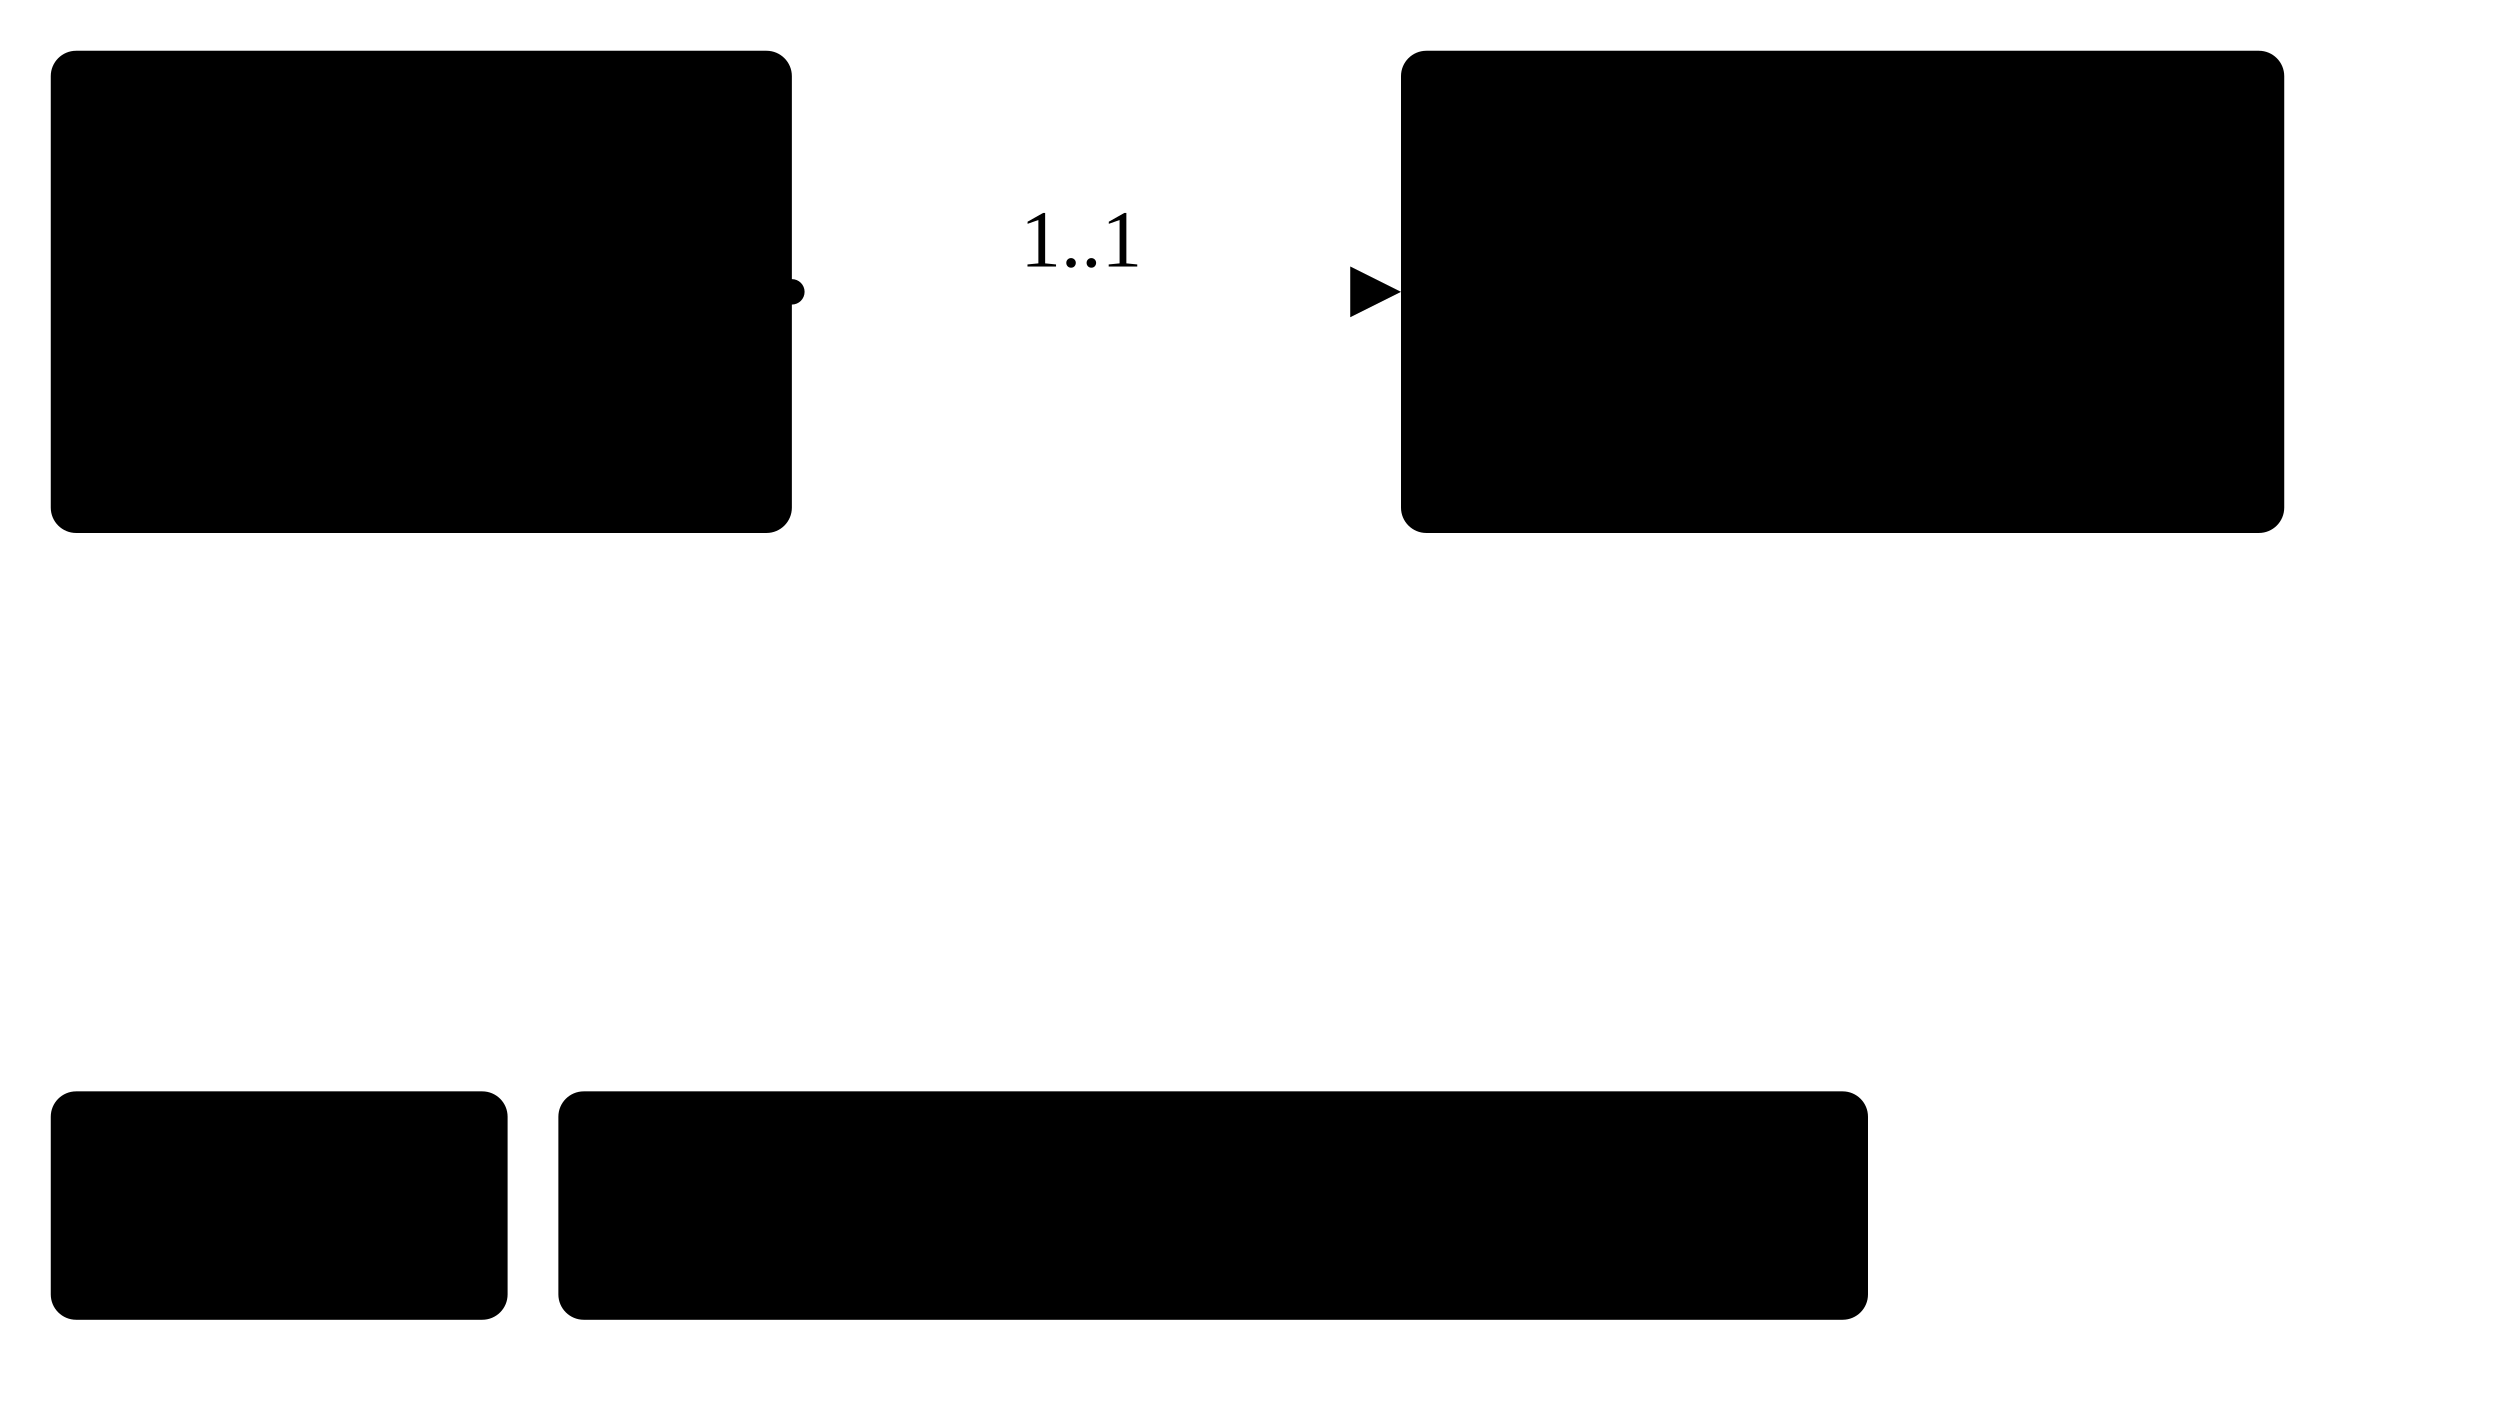
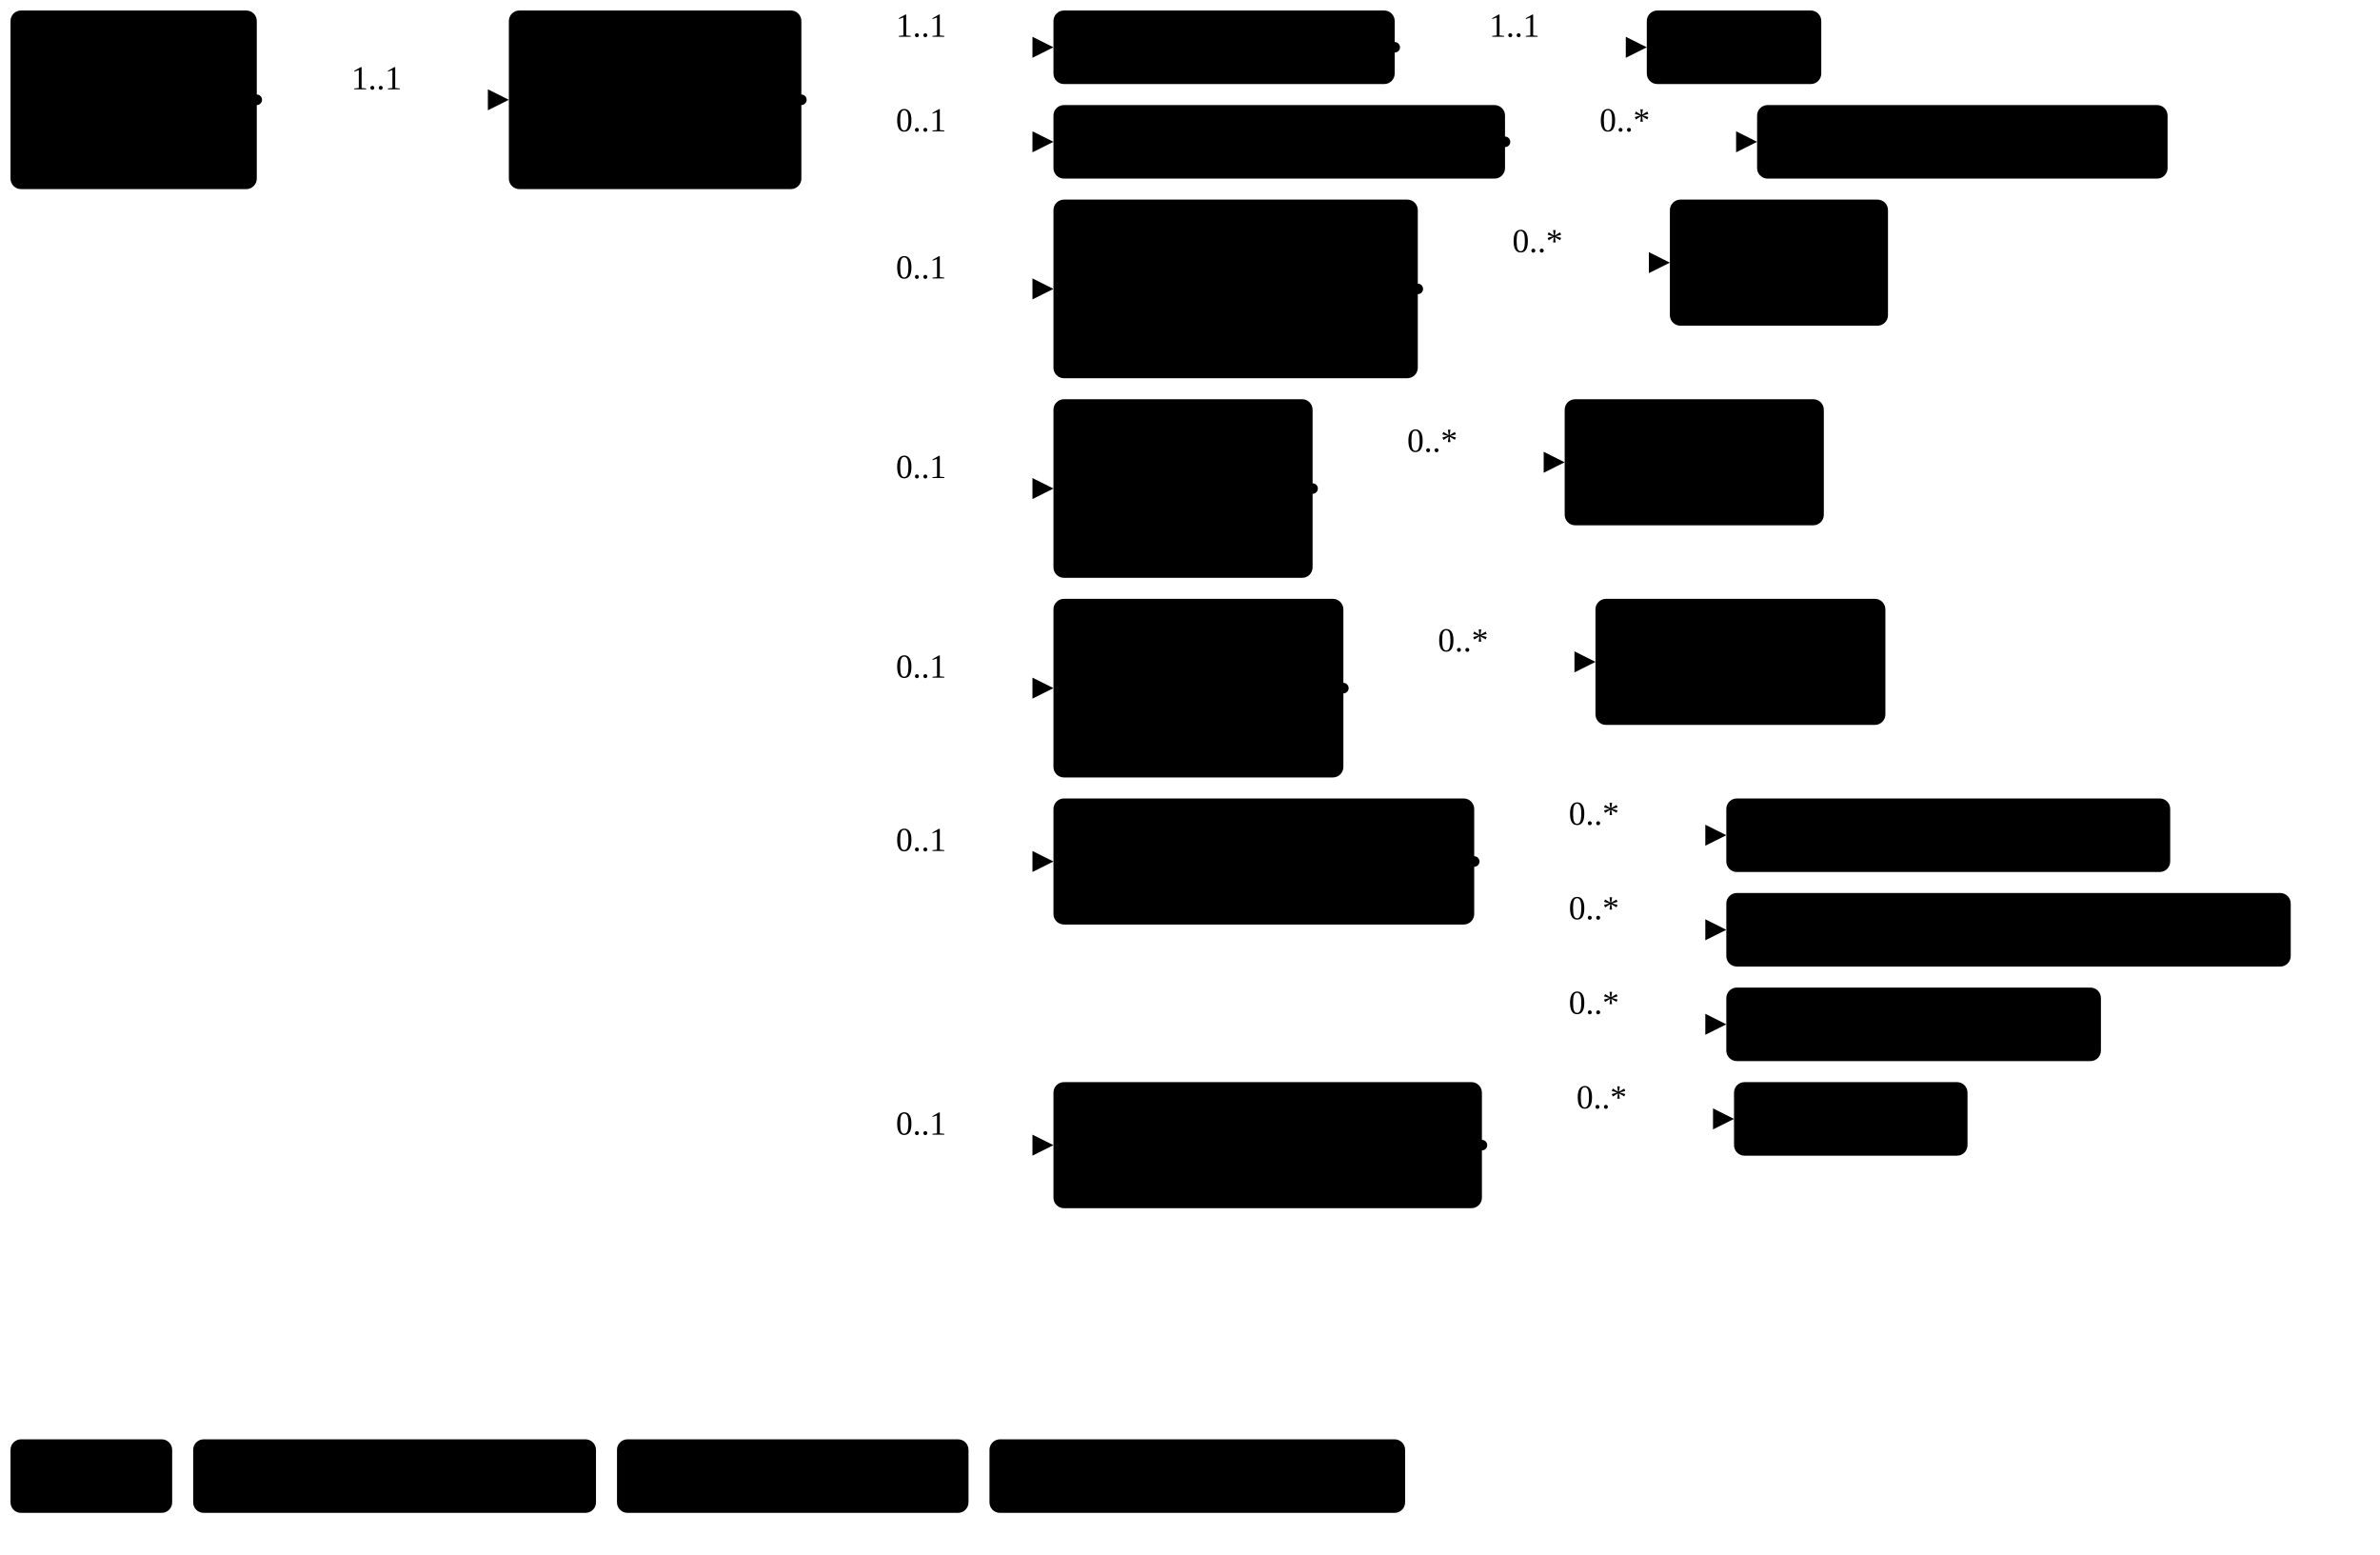
- <svg xmlns="http://www.w3.org/2000/svg" version="1.1" width="369.38" height="210">
+ <svg xmlns="http://www.w3.org/2000/svg" version="1.1" width="849.72" height="555">
  <defs>
    <marker id="arrowStart" markerWidth="3.75" markerHeight="3.75" markerUnits="px" refX="1.88" refY="1.88">
      <circle class="connector" cx="1.88" cy="1.88" r="1.88" />
    </marker>
    <marker id="arrowEnd" markerWidth="7.5" markerHeight="7.5" markerUnits="px" refX="7.5" refY="3.75">
      <polygon class="connector" points="0 0 7.5 3.75 0 7.5" />
    </marker>
  </defs>
  <g>
-     <g transform="translate(7.5 7.5)">
+     <g transform="translate(3.75 3.75)">
      <a href="StructureDefinition-BreastRadiologyDocument.html" target="_top">
-         <rect class="focus" x="0" y="0" width="109.5" height="71.25" rx="3.75" ry="3.75" />
+         <rect class="focus" x="0" y="0" width="87.93" height="63.75" rx="3.75" ry="3.75" />
      </a>
      <a href="StructureDefinition-BreastRadiologyDocument.html" target="_top">
-         <text x="54.75" y="22.5" text-anchor="middle" class="focus">Breast</text>
+         <text x="5.62" y="18.75" text-anchor="left" class="focus">Breast</text>
      </a>
      <a href="StructureDefinition-BreastRadiologyDocument.html" target="_top">
-         <text x="54.75" y="41.25" text-anchor="middle" class="focus">Radiology</text>
+         <text x="5.62" y="37.5" text-anchor="left" class="focus">Radiology</text>
      </a>
      <a href="StructureDefinition-BreastRadiologyDocument.html" target="_top">
-         <text x="54.75" y="60" text-anchor="middle" class="focus">Document</text>
-       </a>
-     </g>
-     <line class="connector" marker-end="url(#arrowEnd)" x1="147" y1="43.12" x2="207" y2="43.12" />
-     <text x="150.75" y="39.38" text-anchor="right" class="lhsText">1..1</text>
-     <line class="connector" marker-start="url(#arrowStart)" x1="117" y1="43.12" x2="147" y2="43.12" />
-     <line class="connector" x1="147" y1="43.12" x2="147" y2="43.12" />
-   </g>
-   <g>
-     <g transform="translate(207 7.5)">
+         <text x="5.62" y="56.25" text-anchor="left" class="focus">Document</text>
+       </a>
+     </g>
+     <line class="connector" marker-end="url(#arrowEnd)" x1="121.68" y1="35.62" x2="181.68" y2="35.62" />
+     <text x="125.43" y="31.88" text-anchor="right" class="lhsText">1..1</text>
+     <line class="connector" marker-start="url(#arrowStart)" x1="91.68" y1="35.62" x2="121.68" y2="35.62" />
+     <line class="connector" x1="121.68" y1="35.62" x2="121.68" y2="35.62" />
+   </g>
+   <g>
+     <g transform="translate(181.68 3.75)">
      <a href="StructureDefinition-BreastRadiologyComposition.html" target="_top">
-         <rect class="profile" x="0" y="0" width="130.5" height="71.25" rx="3.75" ry="3.75" />
+         <rect class="profile" x="0" y="0" width="104.43" height="63.75" rx="3.75" ry="3.75" />
      </a>
      <a href="StructureDefinition-BreastRadiologyComposition.html" target="_top">
-         <text x="65.25" y="22.5" text-anchor="middle" class="profile">Breast</text>
+         <text x="5.62" y="18.75" text-anchor="left" class="profile">Breast</text>
      </a>
      <a href="StructureDefinition-BreastRadiologyComposition.html" target="_top">
-         <text x="65.25" y="41.25" text-anchor="middle" class="profile">Radiology</text>
+         <text x="5.62" y="37.5" text-anchor="left" class="profile">Radiology</text>
      </a>
      <a href="StructureDefinition-BreastRadiologyComposition.html" target="_top">
-         <text x="65.25" y="60" text-anchor="middle" class="profile">Composition</text>
-       </a>
-     </g>
-   </g>
-   <g>
-     <g transform="translate(7.5 161.25)">
-       <rect class="focus" x="0" y="0" width="67.5" height="33.75" rx="3.75" ry="3.75" />
-       <text x="33.75" y="22.5" text-anchor="middle" class="focus">Focus</text>
-     </g>
-     <g transform="translate(82.5 161.25)">
-       <rect class="profile" x="0" y="0" width="193.5" height="33.75" rx="3.75" ry="3.75" />
-       <text x="96.75" y="22.5" text-anchor="middle" class="profile">Profiled Resource</text>
+         <text x="5.62" y="56.25" text-anchor="left" class="profile">Composition</text>
+       </a>
+     </g>
+     <line class="connector" marker-end="url(#arrowEnd)" x1="316.11" y1="16.88" x2="376.11" y2="16.88" />
+     <text x="319.86" y="13.12" text-anchor="right" class="lhsText">1..1</text>
+     <line class="connector" marker-end="url(#arrowEnd)" x1="316.11" y1="50.62" x2="376.11" y2="50.62" />
+     <text x="319.86" y="46.88" text-anchor="right" class="lhsText">0..1</text>
+     <line class="connector" marker-end="url(#arrowEnd)" x1="316.11" y1="103.12" x2="376.11" y2="103.12" />
+     <text x="319.86" y="99.38" text-anchor="right" class="lhsText">0..1</text>
+     <line class="connector" marker-end="url(#arrowEnd)" x1="316.11" y1="174.38" x2="376.11" y2="174.38" />
+     <text x="319.86" y="170.62" text-anchor="right" class="lhsText">0..1</text>
+     <line class="connector" marker-end="url(#arrowEnd)" x1="316.11" y1="245.62" x2="376.11" y2="245.62" />
+     <text x="319.86" y="241.88" text-anchor="right" class="lhsText">0..1</text>
+     <line class="connector" marker-end="url(#arrowEnd)" x1="316.11" y1="307.5" x2="376.11" y2="307.5" />
+     <text x="319.86" y="303.75" text-anchor="right" class="lhsText">0..1</text>
+     <line class="connector" marker-end="url(#arrowEnd)" x1="316.11" y1="408.75" x2="376.11" y2="408.75" />
+     <text x="319.86" y="405" text-anchor="right" class="lhsText">0..1</text>
+     <line class="connector" marker-start="url(#arrowStart)" x1="286.11" y1="35.62" x2="316.11" y2="35.62" />
+     <line class="connector" x1="316.11" y1="16.88" x2="316.11" y2="408.75" />
+   </g>
+   <g>
+     <g transform="translate(376.11 3.75)">
+       <a href="StructureDefinition-BreastRadiologyComposition-definitions.html#Composition.section:report" target="_top">
+         <rect class="element" x="0" y="0" width="121.83" height="26.25" rx="3.75" ry="3.75" />
+       </a>
+       <a href="StructureDefinition-BreastRadiologyComposition-definitions.html#Composition.section:report" target="_top">
+         <text x="5.62" y="18.75" text-anchor="left" class="element">Report Section</text>
+       </a>
+     </g>
+     <line class="connector" marker-end="url(#arrowEnd)" x1="527.95" y1="16.88" x2="587.95" y2="16.88" />
+     <text x="531.7" y="13.12" text-anchor="right" class="lhsText">1..1</text>
+     <line class="connector" marker-start="url(#arrowStart)" x1="497.95" y1="16.88" x2="527.95" y2="16.88" />
+     <line class="connector" x1="527.95" y1="16.88" x2="527.95" y2="16.88" />
+   </g>
+   <g>
+     <g transform="translate(587.95 3.75)">
+       <a href="StructureDefinition-BreastRadiologyReport.html" target="_top">
+         <rect class="profile" x="0" y="0" width="62.29" height="26.25" rx="3.75" ry="3.75" />
+       </a>
+       <a href="StructureDefinition-BreastRadiologyReport.html" target="_top">
+         <text x="5.62" y="18.75" text-anchor="left" class="profile">Report</text>
+       </a>
+     </g>
+   </g>
+   <g>
+     <g transform="translate(376.11 37.5)">
+       <a href="StructureDefinition-BreastRadiologyComposition-definitions.html#Composition.section:impressions" target="_top">
+         <rect class="element" x="0" y="0" width="161.22" height="26.25" rx="3.75" ry="3.75" />
+       </a>
+       <a href="StructureDefinition-BreastRadiologyComposition-definitions.html#Composition.section:impressions" target="_top">
+         <text x="5.62" y="18.75" text-anchor="left" class="element">Impressions Section</text>
+       </a>
+     </g>
+     <line class="connector" marker-end="url(#arrowEnd)" x1="567.33" y1="50.62" x2="627.33" y2="50.62" />
+     <text x="571.08" y="46.88" text-anchor="right" class="lhsText">0..*</text>
+     <line class="connector" marker-start="url(#arrowStart)" x1="537.33" y1="50.62" x2="567.33" y2="50.62" />
+     <line class="connector" x1="567.33" y1="50.62" x2="567.33" y2="50.62" />
+   </g>
+   <g>
+     <g transform="translate(627.33 37.5)">
+       <a href="http://hl7.org/fhir/StructureDefinition/ClinicalImpression" target="_top">
+         <rect class="fhir" x="0" y="0" width="146.55" height="26.25" rx="3.75" ry="3.75" />
+       </a>
+       <a href="http://hl7.org/fhir/StructureDefinition/ClinicalImpression" target="_top">
+         <text x="5.62" y="18.75" text-anchor="left" class="fhir">ClinicalImpression</text>
+       </a>
+     </g>
+   </g>
+   <g>
+     <g transform="translate(376.11 71.25)">
+       <a href="StructureDefinition-BreastRadiologyComposition-definitions.html#Composition.section:findingsBiLateralBreast" target="_top">
+         <rect class="element" x="0" y="0" width="130.08" height="63.75" rx="3.75" ry="3.75" />
+       </a>
+       <a href="StructureDefinition-BreastRadiologyComposition-definitions.html#Composition.section:findingsBiLateralBreast" target="_top">
+         <text x="5.62" y="18.75" text-anchor="left" class="element">Findings</text>
+       </a>
+       <a href="StructureDefinition-BreastRadiologyComposition-definitions.html#Composition.section:findingsBiLateralBreast" target="_top">
+         <text x="5.62" y="37.5" text-anchor="left" class="element">BiLateral Breast</text>
+       </a>
+       <a href="StructureDefinition-BreastRadiologyComposition-definitions.html#Composition.section:findingsBiLateralBreast" target="_top">
+         <text x="5.62" y="56.25" text-anchor="left" class="element">Section</text>
+       </a>
+     </g>
+     <line class="connector" marker-end="url(#arrowEnd)" x1="536.19" y1="93.75" x2="596.19" y2="93.75" />
+     <text x="539.94" y="90" text-anchor="right" class="lhsText">0..*</text>
+     <line class="connector" marker-start="url(#arrowStart)" x1="506.19" y1="103.12" x2="536.19" y2="103.12" />
+     <line class="connector" x1="536.19" y1="93.75" x2="536.19" y2="103.12" />
+   </g>
+   <g>
+     <g transform="translate(596.19 71.25)">
+       <a href="StructureDefinition-FindingsBiLateralBreast.html" target="_top">
+         <rect class="profile" x="0" y="0" width="77.87" height="45" rx="3.75" ry="3.75" />
+       </a>
+       <a href="StructureDefinition-FindingsBiLateralBreast.html" target="_top">
+         <text x="5.62" y="18.75" text-anchor="left" class="profile">Findings</text>
+       </a>
+       <a href="StructureDefinition-FindingsBiLateralBreast.html" target="_top">
+         <text x="5.62" y="37.5" text-anchor="left" class="profile">BiLateral</text>
+       </a>
+     </g>
+   </g>
+   <g>
+     <g transform="translate(376.11 142.5)">
+       <a href="StructureDefinition-BreastRadiologyComposition-definitions.html#Composition.section:findingsLeftBreast" target="_top">
+         <rect class="element" x="0" y="0" width="92.52" height="63.75" rx="3.75" ry="3.75" />
+       </a>
+       <a href="StructureDefinition-BreastRadiologyComposition-definitions.html#Composition.section:findingsLeftBreast" target="_top">
+         <text x="5.62" y="18.75" text-anchor="left" class="element">Findings</text>
+       </a>
+       <a href="StructureDefinition-BreastRadiologyComposition-definitions.html#Composition.section:findingsLeftBreast" target="_top">
+         <text x="5.62" y="37.5" text-anchor="left" class="element">Left Breast</text>
+       </a>
+       <a href="StructureDefinition-BreastRadiologyComposition-definitions.html#Composition.section:findingsLeftBreast" target="_top">
+         <text x="5.62" y="56.25" text-anchor="left" class="element">Section</text>
+       </a>
+     </g>
+     <line class="connector" marker-end="url(#arrowEnd)" x1="498.63" y1="165" x2="558.63" y2="165" />
+     <text x="502.38" y="161.25" text-anchor="right" class="lhsText">0..*</text>
+     <line class="connector" marker-start="url(#arrowStart)" x1="468.63" y1="174.38" x2="498.63" y2="174.38" />
+     <line class="connector" x1="498.63" y1="165" x2="498.63" y2="174.38" />
+   </g>
+   <g>
+     <g transform="translate(558.63 142.5)">
+       <a href="StructureDefinition-FindingsLeftBreast.html" target="_top">
+         <rect class="profile" x="0" y="0" width="92.52" height="45" rx="3.75" ry="3.75" />
+       </a>
+       <a href="StructureDefinition-FindingsLeftBreast.html" target="_top">
+         <text x="5.62" y="18.75" text-anchor="left" class="profile">Findings</text>
+       </a>
+       <a href="StructureDefinition-FindingsLeftBreast.html" target="_top">
+         <text x="5.62" y="37.5" text-anchor="left" class="profile">Left Breast</text>
+       </a>
+     </g>
+   </g>
+   <g>
+     <g transform="translate(376.11 213.75)">
+       <a href="StructureDefinition-BreastRadiologyComposition-definitions.html#Composition.section:findingsRightBreast" target="_top">
+         <rect class="element" x="0" y="0" width="103.51" height="63.75" rx="3.75" ry="3.75" />
+       </a>
+       <a href="StructureDefinition-BreastRadiologyComposition-definitions.html#Composition.section:findingsRightBreast" target="_top">
+         <text x="5.62" y="18.75" text-anchor="left" class="element">Findings</text>
+       </a>
+       <a href="StructureDefinition-BreastRadiologyComposition-definitions.html#Composition.section:findingsRightBreast" target="_top">
+         <text x="5.62" y="37.5" text-anchor="left" class="element">Right Breast</text>
+       </a>
+       <a href="StructureDefinition-BreastRadiologyComposition-definitions.html#Composition.section:findingsRightBreast" target="_top">
+         <text x="5.62" y="56.25" text-anchor="left" class="element">Section</text>
+       </a>
+     </g>
+     <line class="connector" marker-end="url(#arrowEnd)" x1="509.62" y1="236.25" x2="569.62" y2="236.25" />
+     <text x="513.37" y="232.5" text-anchor="right" class="lhsText">0..*</text>
+     <line class="connector" marker-start="url(#arrowStart)" x1="479.62" y1="245.62" x2="509.62" y2="245.62" />
+     <line class="connector" x1="509.62" y1="236.25" x2="509.62" y2="245.62" />
+   </g>
+   <g>
+     <g transform="translate(569.62 213.75)">
+       <a href="StructureDefinition-FindingsRightBreast.html" target="_top">
+         <rect class="profile" x="0" y="0" width="103.51" height="45" rx="3.75" ry="3.75" />
+       </a>
+       <a href="StructureDefinition-FindingsRightBreast.html" target="_top">
+         <text x="5.62" y="18.75" text-anchor="left" class="profile">Findings</text>
+       </a>
+       <a href="StructureDefinition-FindingsRightBreast.html" target="_top">
+         <text x="5.62" y="37.5" text-anchor="left" class="profile">Right Breast</text>
+       </a>
+     </g>
+   </g>
+   <g>
+     <g transform="translate(376.11 285)">
+       <a href="StructureDefinition-BreastRadiologyComposition-definitions.html#Composition.section:recommendations" target="_top">
+         <rect class="element" x="0" y="0" width="150.22" height="45" rx="3.75" ry="3.75" />
+       </a>
+       <a href="StructureDefinition-BreastRadiologyComposition-definitions.html#Composition.section:recommendations" target="_top">
+         <text x="5.62" y="18.75" text-anchor="left" class="element">Recommendations</text>
+       </a>
+       <a href="StructureDefinition-BreastRadiologyComposition-definitions.html#Composition.section:recommendations" target="_top">
+         <text x="5.62" y="37.5" text-anchor="left" class="element">Section</text>
+       </a>
+     </g>
+     <line class="connector" marker-end="url(#arrowEnd)" x1="556.34" y1="298.12" x2="616.34" y2="298.12" />
+     <text x="560.09" y="294.38" text-anchor="right" class="lhsText">0..*</text>
+     <line class="connector" marker-end="url(#arrowEnd)" x1="556.34" y1="331.88" x2="616.34" y2="331.88" />
+     <text x="560.09" y="328.12" text-anchor="right" class="lhsText">0..*</text>
+     <line class="connector" marker-end="url(#arrowEnd)" x1="556.34" y1="365.62" x2="616.34" y2="365.62" />
+     <text x="560.09" y="361.88" text-anchor="right" class="lhsText">0..*</text>
+     <line class="connector" marker-start="url(#arrowStart)" x1="526.34" y1="307.5" x2="556.34" y2="307.5" />
+     <line class="connector" x1="556.34" y1="298.12" x2="556.34" y2="365.62" />
+   </g>
+   <g>
+     <g transform="translate(616.34 285)">
+       <a href="StructureDefinition-BreastMedicationRequest.html" target="_top">
+         <rect class="profile" x="0" y="0" width="158.48" height="26.25" rx="3.75" ry="3.75" />
+       </a>
+       <a href="StructureDefinition-BreastMedicationRequest.html" target="_top">
+         <text x="5.62" y="18.75" text-anchor="left" class="profile">Medication Request</text>
+       </a>
+     </g>
+   </g>
+   <g>
+     <g transform="translate(616.34 318.75)">
+       <a href="StructureDefinition-ServiceRecommendation.html" target="_top">
+         <rect class="profile" x="0" y="0" width="201.51" height="26.25" rx="3.75" ry="3.75" />
+       </a>
+       <a href="StructureDefinition-ServiceRecommendation.html" target="_top">
+         <text x="5.62" y="18.75" text-anchor="left" class="profile">Service Recommendation</text>
+       </a>
+     </g>
+   </g>
+   <g>
+     <g transform="translate(616.34 352.5)">
+       <a href="StructureDefinition-BreastServiceRequest.html" target="_top">
+         <rect class="profile" x="0" y="0" width="133.74" height="26.25" rx="3.75" ry="3.75" />
+       </a>
+       <a href="StructureDefinition-BreastServiceRequest.html" target="_top">
+         <text x="5.62" y="18.75" text-anchor="left" class="profile">Service Request</text>
+       </a>
+     </g>
+   </g>
+   <g>
+     <g transform="translate(376.11 386.25)">
+       <a href="StructureDefinition-BreastRadiologyComposition-definitions.html#Composition.section:relatedResources" target="_top">
+         <rect class="element" x="0" y="0" width="152.97" height="45" rx="3.75" ry="3.75" />
+       </a>
+       <a href="StructureDefinition-BreastRadiologyComposition-definitions.html#Composition.section:relatedResources" target="_top">
+         <text x="5.62" y="18.75" text-anchor="left" class="element">Related Resources</text>
+       </a>
+       <a href="StructureDefinition-BreastRadiologyComposition-definitions.html#Composition.section:relatedResources" target="_top">
+         <text x="5.62" y="37.5" text-anchor="left" class="element">Section</text>
+       </a>
+     </g>
+     <line class="connector" marker-end="url(#arrowEnd)" x1="559.09" y1="399.38" x2="619.09" y2="399.38" />
+     <text x="562.84" y="395.62" text-anchor="right" class="lhsText">0..*</text>
+     <line class="connector" marker-start="url(#arrowStart)" x1="529.09" y1="408.75" x2="559.09" y2="408.75" />
+     <line class="connector" x1="559.09" y1="399.38" x2="559.09" y2="408.75" />
+   </g>
+   <g>
+     <g transform="translate(619.09 386.25)">
+       <a href="http://hl7.org/fhir/StructureDefinition/Resource" target="_top">
+         <rect class="fhir" x="0" y="0" width="83.36" height="26.25" rx="3.75" ry="3.75" />
+       </a>
+       <a href="http://hl7.org/fhir/StructureDefinition/Resource" target="_top">
+         <text x="5.62" y="18.75" text-anchor="left" class="fhir">Resource</text>
+       </a>
+     </g>
+   </g>
+   <g>
+     <g transform="translate(3.75 513.75)">
+       <rect class="focus" x="0" y="0" width="57.72" height="26.25" rx="3.75" ry="3.75" />
+       <text x="5.62" y="18.75" text-anchor="left" class="focus">Focus</text>
+     </g>
+     <g transform="translate(68.97 513.75)">
+       <rect class="profile" x="0" y="0" width="143.81" height="26.25" rx="3.75" ry="3.75" />
+       <text x="5.62" y="18.75" text-anchor="left" class="profile">Profiled Resource</text>
+     </g>
+     <g transform="translate(220.28 513.75)">
+       <rect class="fhir" x="0" y="0" width="125.5" height="26.25" rx="3.75" ry="3.75" />
+       <text x="5.62" y="18.75" text-anchor="left" class="fhir">Base Resource</text>
+     </g>
+     <g transform="translate(353.27 513.75)">
+       <rect class="element" x="0" y="0" width="148.39" height="26.25" rx="3.75" ry="3.75" />
+       <text x="5.62" y="18.75" text-anchor="left" class="element">Resource Element</text>
    </g>
  </g>
</svg>
